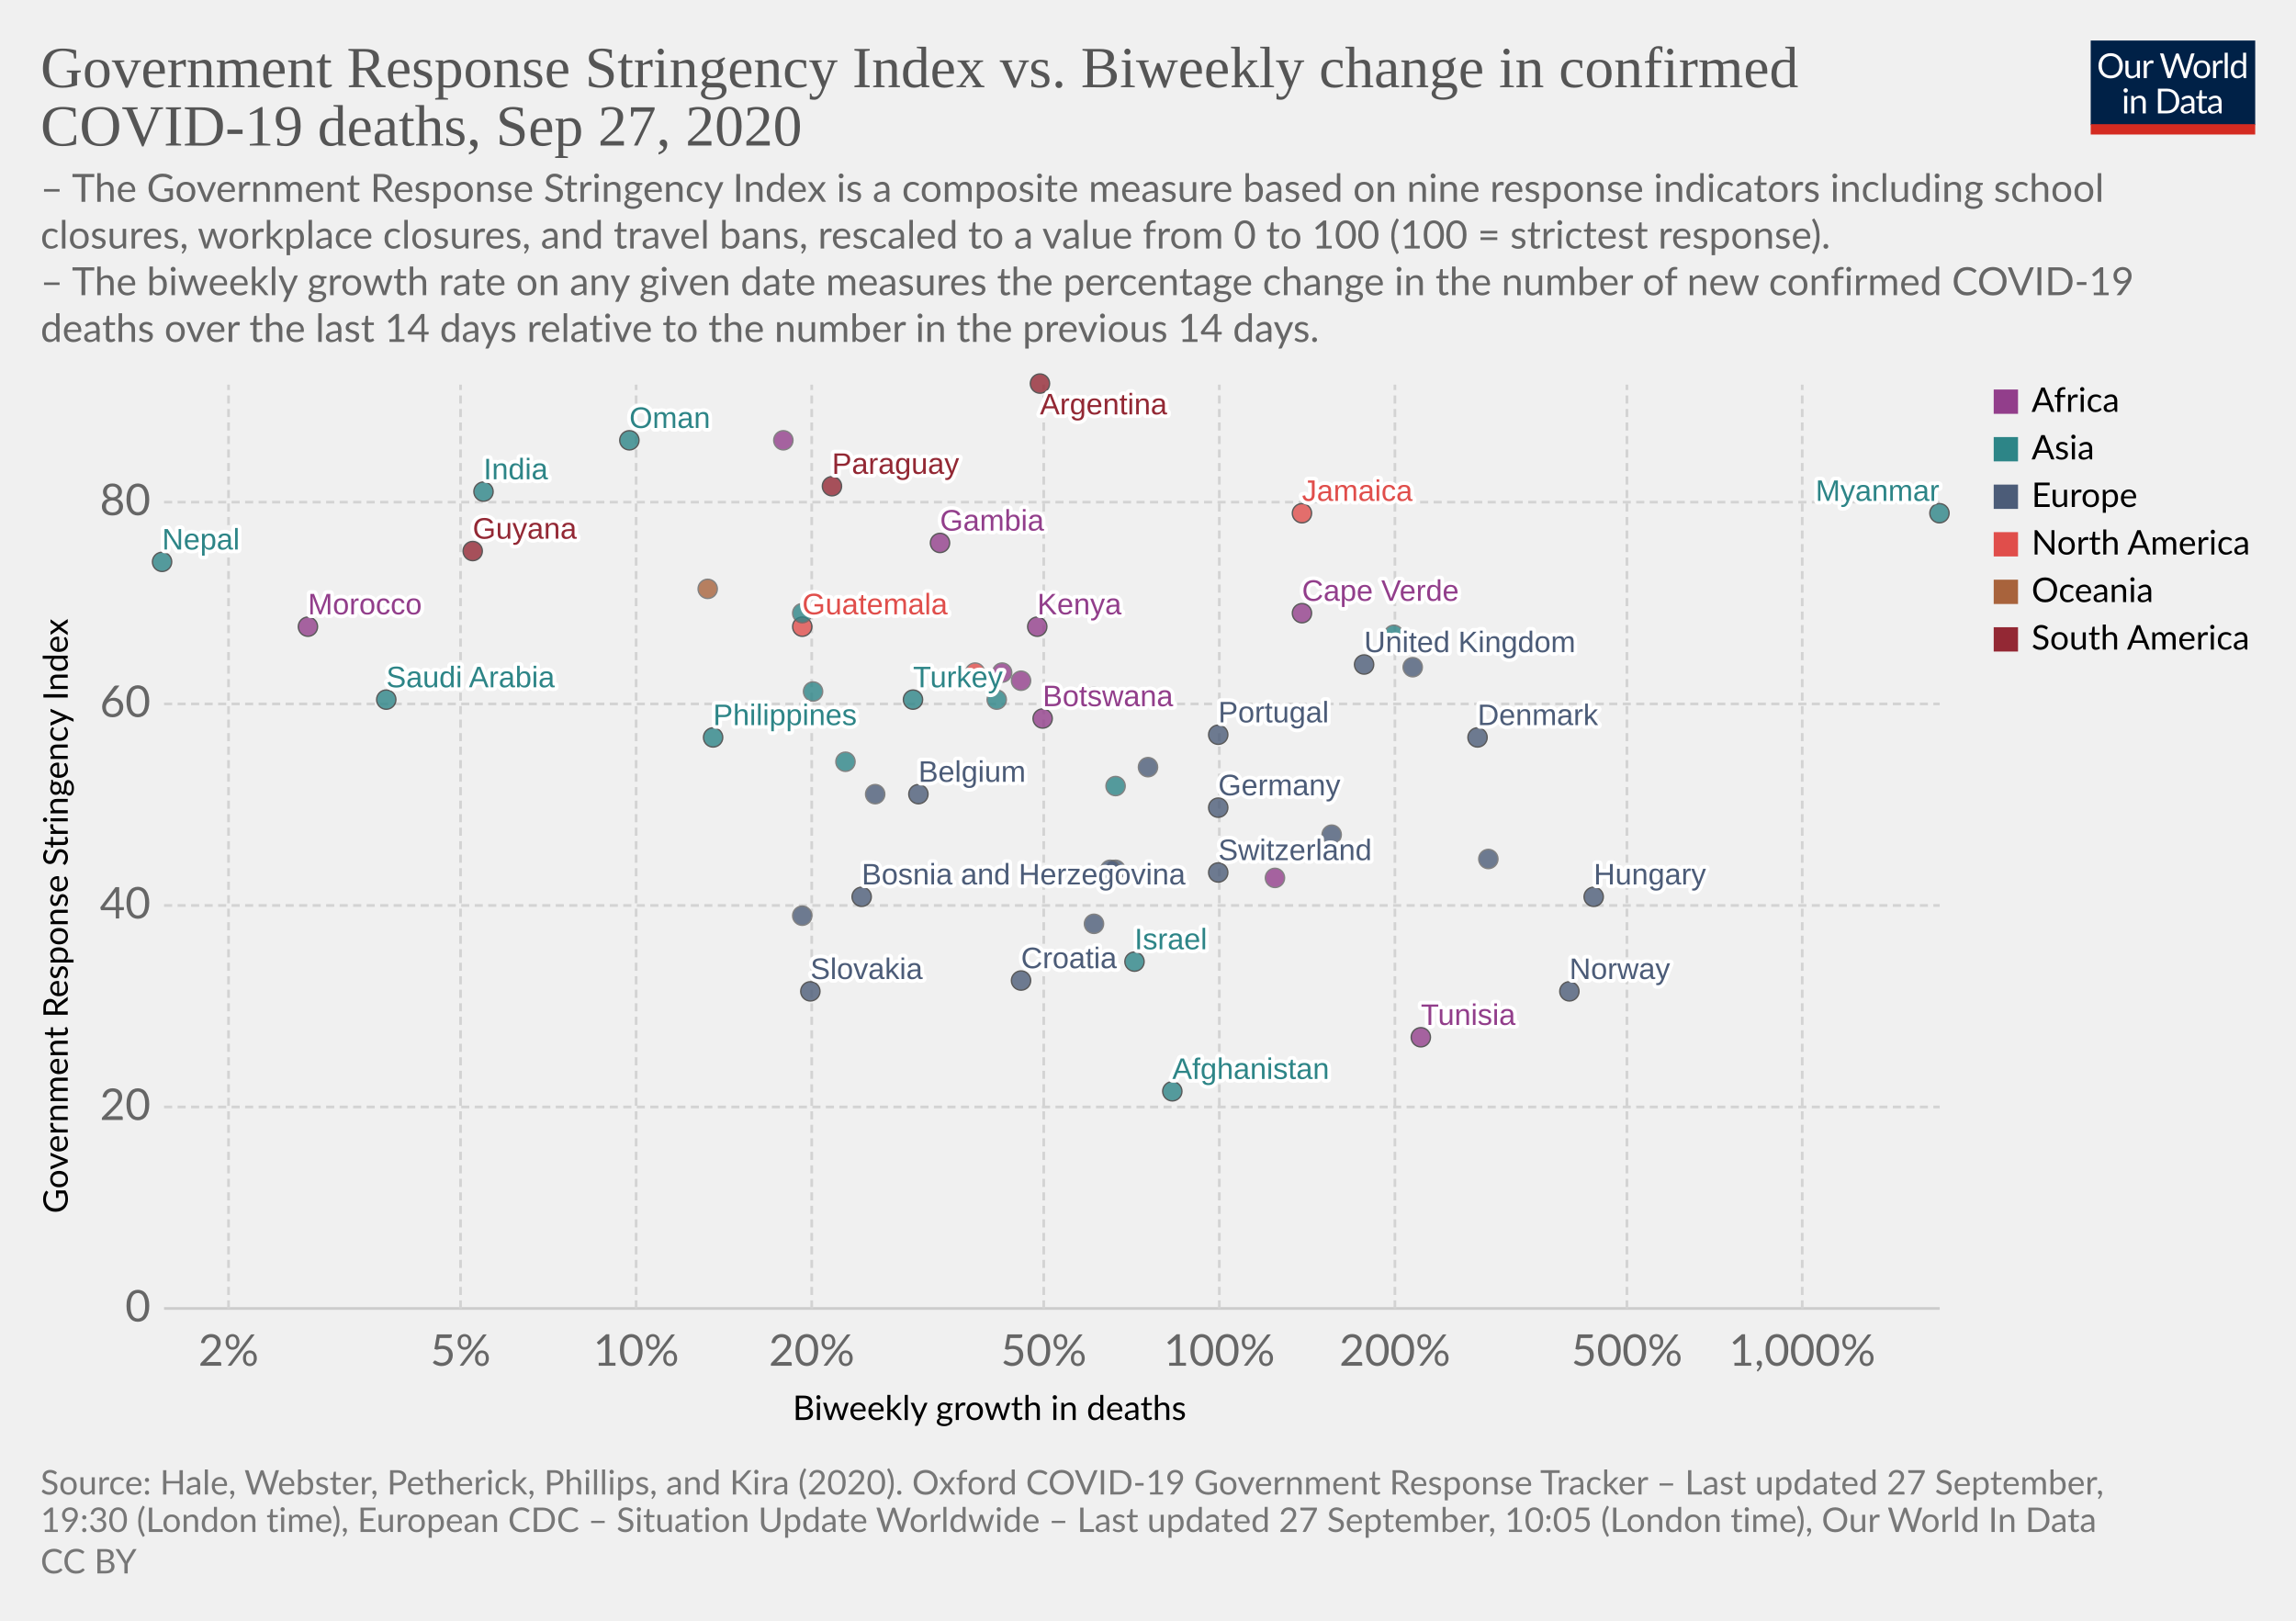
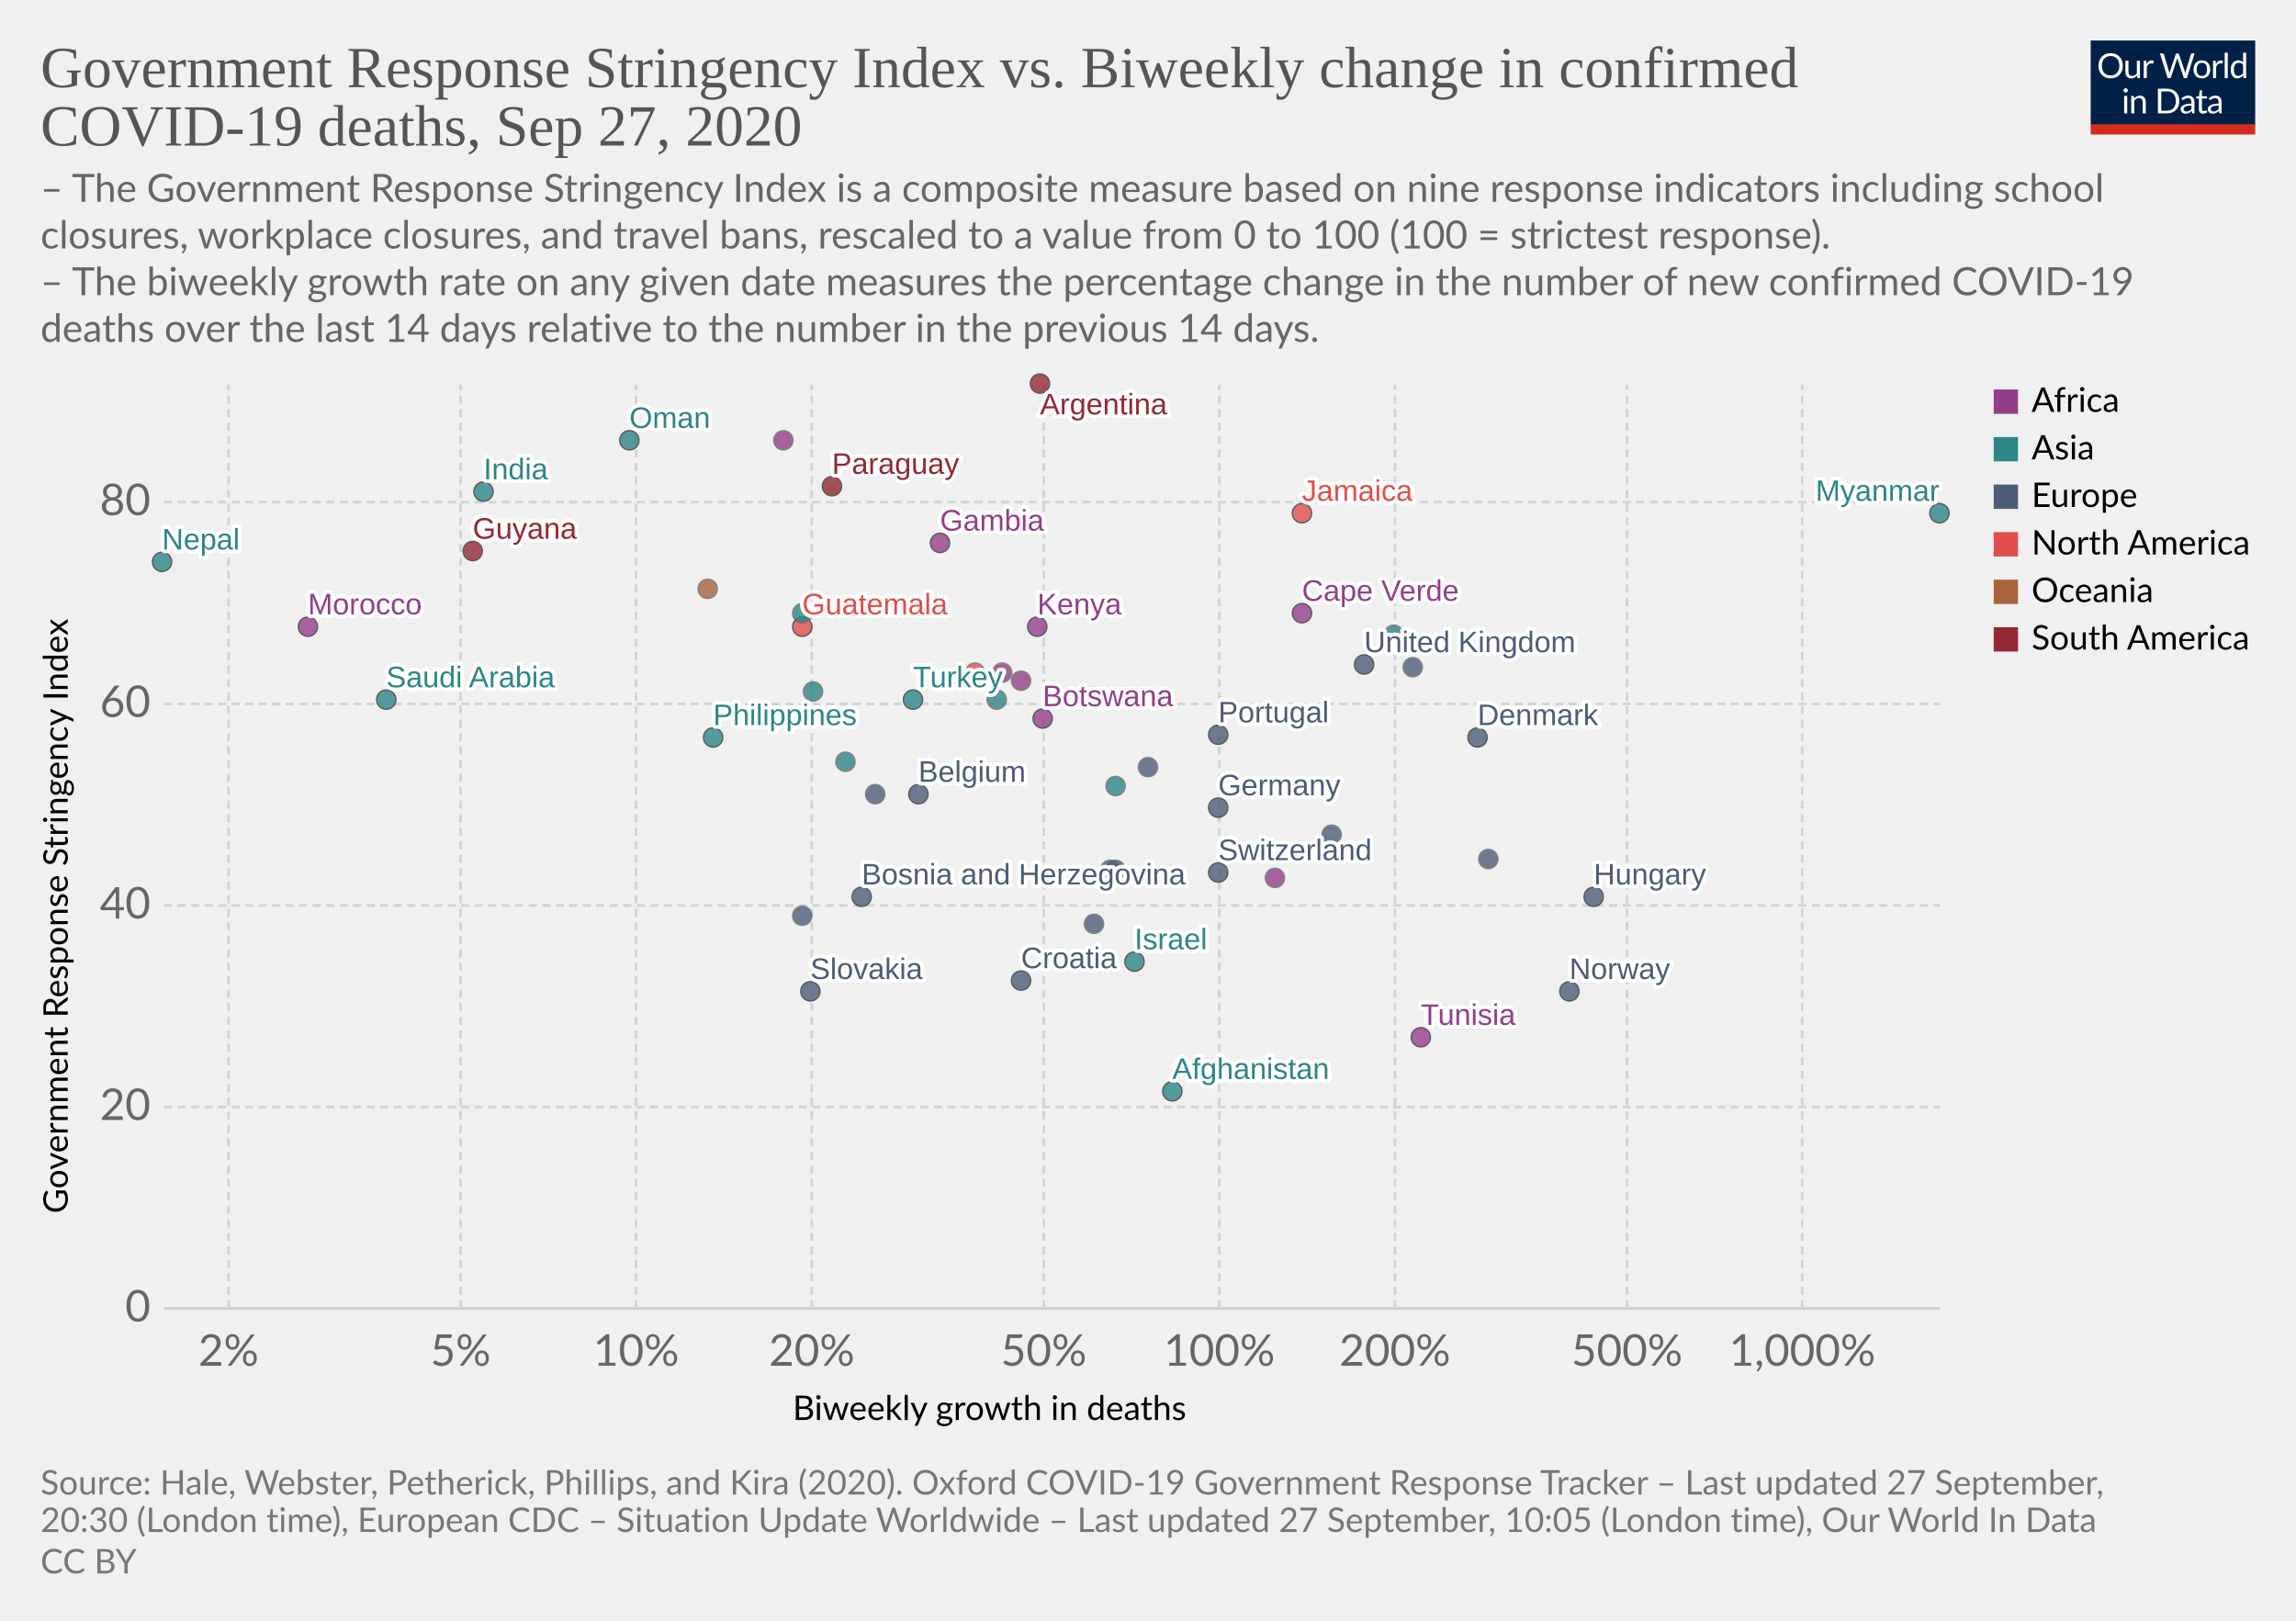
<svg xmlns="http://www.w3.org/2000/svg" version="1.1" style="background-color:#fff;-webkit-font-smoothing:antialiased" width="850" height="600" viewBox="0 0 850 600" font-family="Lato,'Helvetica Neue',Helvetica,Arial,sans-serif" font-size="18" text-rendering="optimizeLegibility">
  <g class="HeaderView">
    <g transform="matrix(.29 0 0 .29 774 15)">
      <svg width="210" height="120" viewBox="0 0 210 120" fill="none">
        <g clip-path="url(#clip0)">
          <path d="M0 0h210v107.89H0V0z" fill="#002147" />
          <path d="M40.98 32.25c0 2.36-.38 4.53-1.12 6.51a14.26 14.26 0 01-8.1 8.4c-1.9.78-4.02 1.17-6.34 1.17a16.6 16.6 0 01-6.33-1.17 14.31 14.31 0 01-8.08-8.4 18.29 18.29 0 01-1.12-6.51c0-2.36.38-4.53 1.12-6.5a14.32 14.32 0 018.07-8.44c1.92-.8 4.03-1.19 6.34-1.19 2.32 0 4.43.4 6.34 1.19 1.92.8 3.56 1.9 4.93 3.34a14.87 14.87 0 013.17 5.1 18.1 18.1 0 011.12 6.5zm-4.38 0c0-1.94-.26-3.68-.8-5.22a10.91 10.91 0 00-2.24-3.89 9.68 9.68 0 00-3.52-2.46 11.95 11.95 0 00-4.62-.86c-1.68 0-3.21.28-4.6.86a9.88 9.88 0 00-3.54 2.46 10.91 10.91 0 00-2.24 3.9c-.53 1.53-.8 3.27-.8 5.2 0 1.94.27 3.68.8 5.22a11.17 11.17 0 002.24 3.9 10.01 10.01 0 003.55 2.44c1.38.56 2.9.83 4.6.83 1.7 0 3.24-.27 4.61-.83a9.8 9.8 0 003.52-2.44 11.17 11.17 0 002.25-3.9c.53-1.54.8-3.28.8-5.21zm26.22-6.54V48H60.5c-.56 0-.9-.27-1.05-.81l-.31-2.4a12.45 12.45 0 01-3.26 2.6c-1.2.64-2.58.96-4.13.96-1.22 0-2.3-.2-3.24-.6a6.52 6.52 0 01-2.33-1.7 7.37 7.37 0 01-1.43-2.67c-.3-1.04-.46-2.2-.46-3.45V25.7h3.91v14.22c0 1.68.38 2.99 1.15 3.91.77.93 1.96 1.39 3.54 1.39 1.16 0 2.24-.27 3.23-.82a10.42 10.42 0 002.8-2.28V25.7h3.91zm8.61 4.47a9.94 9.94 0 012.6-3.56 5.64 5.64 0 013.76-1.3c.47 0 .92.05 1.34.15.44.1.83.27 1.17.49l-.3 2.92c-.09.37-.3.55-.66.55-.2 0-.5-.04-.9-.13a6.21 6.21 0 00-3.24.18c-.54.2-1.03.5-1.47.92-.42.4-.81.9-1.17 1.5-.33.58-.64 1.26-.92 2.02V48H67.7V25.71h2.25c.42 0 .72.08.88.25.16.16.27.44.33.83l.26 3.39zm61.16-13.7L122.75 48h-3.82l-7.99-24.05a21.95 21.95 0 01-.42-1.58 38.36 38.36 0 01-.44 1.58L102.05 48h-3.83L88.4 16.47h3.54c.38 0 .7.1.95.29.26.2.43.43.5.73l6.52 21.9c.1.4.2.83.28 1.28.1.46.2.94.29 1.46l.3-1.46c.12-.47.25-.9.38-1.27l7.41-21.91c.1-.25.26-.48.51-.69.27-.22.58-.33.95-.33h1.23c.38 0 .69.1.92.29.24.2.41.43.53.73l7.4 21.9a28.4 28.4 0 01.68 2.62 29.52 29.52 0 01.52-2.61l6.54-21.91c.07-.27.23-.5.48-.7.27-.21.58-.32.95-.32h3.32zm9.35 8.88c1.63 0 3.1.27 4.4.82a9.43 9.43 0 015.46 5.94c.5 1.4.74 2.98.74 4.73 0 1.76-.25 3.34-.74 4.75a9.43 9.43 0 01-5.46 5.92c-1.3.52-2.77.79-4.4.79-1.64 0-3.12-.27-4.44-.8a9.42 9.42 0 01-3.35-2.3c-.92-1-1.63-2.2-2.13-3.61-.49-1.41-.73-3-.73-4.75s.24-3.33.73-4.73c.5-1.43 1.2-2.64 2.13-3.63a9.4 9.4 0 013.35-2.31c1.32-.55 2.8-.82 4.44-.82zm0 19.89c2.2 0 3.84-.73 4.93-2.2 1.08-1.48 1.63-3.54 1.63-6.18 0-2.66-.55-4.72-1.63-6.2-1.09-1.49-2.73-2.23-4.93-2.23-1.12 0-2.09.2-2.93.57a5.7 5.7 0 00-2.06 1.65 7.5 7.5 0 00-1.24 2.67c-.26 1.04-.4 2.22-.4 3.54 0 2.64.55 4.7 1.64 6.18 1.1 1.47 2.76 2.2 4.99 2.2zm17.97-15.07a9.94 9.94 0 012.6-3.56 5.64 5.64 0 013.76-1.3c.47 0 .91.05 1.34.15.44.1.83.27 1.16.49l-.28 2.92c-.09.37-.31.55-.66.55-.2 0-.5-.04-.9-.13a6.2 6.2 0 00-3.24.18c-.54.2-1.03.5-1.47.92-.43.4-.82.9-1.17 1.5a13.1 13.1 0 00-.92 2.02V48h-3.94V25.71h2.24c.43 0 .72.08.88.25.17.16.28.44.33.83l.27 3.39zm15.04-14.59V48h-3.92V15.6h3.92zm19.55 15.43a6.22 6.22 0 00-2.38-2.05 6.7 6.7 0 00-2.86-.6c-2.07 0-3.66.75-4.77 2.23-1.12 1.48-1.68 3.6-1.68 6.33 0 1.46.13 2.7.38 3.74a7.29 7.29 0 001.1 2.56 4.35 4.35 0 001.78 1.45c.7.3 1.5.46 2.4.46 1.29 0 2.41-.3 3.36-.88a9.6 9.6 0 002.67-2.49V31.02zm3.91-15.43V48h-2.33c-.56 0-.9-.27-1.06-.81l-.35-2.71a12.13 12.13 0 01-3.25 2.77 8.28 8.28 0 01-4.23 1.06 7.31 7.31 0 01-6.14-2.9c-.73-.96-1.3-2.15-1.69-3.57a18.35 18.35 0 01.07-9.48 11.29 11.29 0 011.89-3.7 8.7 8.7 0 017.06-3.34 7.96 7.96 0 016.12 2.62V15.59h3.91zM46.61 70.71V93H42.7V70.71h3.91zm.84-7c0 .39-.08.75-.24 1.09a2.81 2.81 0 01-1.52 1.47 2.67 2.67 0 01-2.16 0 2.9 2.9 0 01-1.45-1.47 2.67 2.67 0 010-2.16c.15-.35.35-.65.6-.9.25-.27.53-.47.85-.62a2.67 2.67 0 012.16 0c.35.15.65.35.9.62.27.25.47.55.62.9.16.34.24.7.24 1.08zm7.97 10.24c.49-.54 1-1.04 1.54-1.48a9.85 9.85 0 013.66-1.84 8.96 8.96 0 015.43.35c.94.4 1.72.97 2.33 1.71a7.36 7.36 0 011.43 2.67c.32 1.04.49 2.19.49 3.45V93h-3.94V78.81c0-1.69-.4-3-1.17-3.92-.76-.93-1.93-1.4-3.5-1.4a6.6 6.6 0 00-3.25.83c-1 .56-1.92 1.31-2.77 2.27V93h-3.94V70.71h2.35c.56 0 .9.28 1.04.82l.3 2.42zm57.7 3.3c0 2.36-.37 4.5-1.11 6.44a14.3 14.3 0 01-3.17 4.98 14.1 14.1 0 01-4.93 3.2c-1.9.76-4.02 1.13-6.33 1.13H85.8V61.47h11.77c2.31 0 4.42.39 6.33 1.15a13.8 13.8 0 018.1 8.18 17.75 17.75 0 011.12 6.45zm-4.37 0c0-1.94-.26-3.67-.8-5.2a10.94 10.94 0 00-2.23-3.87 9.57 9.57 0 00-3.53-2.42 12.23 12.23 0 00-4.61-.83h-7.5v24.62h7.5c1.7 0 3.24-.28 4.61-.84a9.7 9.7 0 003.53-2.4 10.94 10.94 0 002.24-3.87c.53-1.53.8-3.26.8-5.2zm19.8 5.72c-1.8.06-3.34.2-4.62.44-1.26.22-2.3.51-3.1.88-.8.36-1.37.8-1.74 1.3-.35.5-.53 1.05-.53 1.67 0 .58.1 1.1.3 1.52a3 3 0 00.76 1.05c.34.27.73.46 1.17.6.45.11.94.17 1.45.17a7.28 7.28 0 003.5-.81 11.95 11.95 0 002.82-2.2v-4.62zm-12.65-9.11a12.73 12.73 0 013.98-2.66c1.43-.59 3-.88 4.73-.88 1.25 0 2.36.2 3.33.61a6.81 6.81 0 013.94 4.38c.33 1.04.5 2.19.5 3.43V93h-1.74a1.8 1.8 0 01-.88-.18c-.2-.13-.36-.38-.48-.74l-.44-2.12c-.59.55-1.16 1.03-1.72 1.46a9.48 9.48 0 01-3.74 1.7c-.69.15-1.46.23-2.3.23-.87 0-1.69-.12-2.45-.35a5.34 5.34 0 01-3.34-2.93 6.64 6.64 0 01-.49-2.64c0-.88.25-1.72.73-2.53a6.33 6.33 0 012.35-2.17c1.09-.63 2.5-1.15 4.25-1.54 1.75-.41 3.89-.65 6.42-.7v-1.75c0-1.73-.37-3.03-1.12-3.91-.75-.9-1.84-1.34-3.28-1.34-.97 0-1.78.12-2.44.37-.64.23-1.2.5-1.7.81l-1.23.82c-.33.23-.67.35-1 .35-.27 0-.5-.07-.69-.2a2.1 2.1 0 01-.48-.53l-.7-1.25zm27.67 19.5c-1.76 0-3.12-.5-4.07-1.48-.94-.98-1.41-2.4-1.41-4.25V74h-2.68a.9.9 0 01-.6-.2c-.16-.14-.24-.36-.24-.66v-1.56l3.65-.46.9-6.89a.9.9 0 01.29-.52.88.88 0 01.62-.22H142v7.67h6.44V74H142v13.38c0 .94.22 1.63.68 2.09.45.45 1.04.68 1.76.68a3.21 3.21 0 001.85-.53l.55-.35c.16-.12.3-.18.41-.18.2 0 .4.13.55.38l1.15 1.87a7.45 7.45 0 01-2.44 1.5c-.96.35-1.94.52-2.95.52zm19.68-10.4c-1.8.07-3.34.21-4.62.45-1.26.22-2.3.51-3.1.88-.8.36-1.37.8-1.74 1.3-.35.5-.53 1.05-.53 1.67 0 .58.1 1.1.3 1.52.18.42.44.77.76 1.05.34.27.73.46 1.17.6.45.11.94.17 1.45.17a7.3 7.3 0 003.5-.81 12.04 12.04 0 002.82-2.2v-4.62zm-12.65-9.1a12.72 12.72 0 013.99-2.66c1.42-.59 3-.88 4.72-.88 1.25 0 2.36.2 3.33.61a6.81 6.81 0 013.94 4.38c.33 1.04.5 2.19.5 3.43V93h-1.74a1.8 1.8 0 01-.88-.18c-.2-.13-.36-.38-.48-.74l-.44-2.12c-.59.55-1.16 1.03-1.72 1.46a9.48 9.48 0 01-3.74 1.7c-.69.15-1.46.23-2.3.23-.87 0-1.69-.12-2.45-.35a5.33 5.33 0 01-3.34-2.93 6.62 6.62 0 01-.49-2.64c0-.88.25-1.72.73-2.53a6.33 6.33 0 012.35-2.17c1.09-.63 2.5-1.15 4.25-1.54a31.2 31.2 0 016.42-.7v-1.75c0-1.73-.37-3.03-1.12-3.91-.75-.9-1.84-1.34-3.28-1.34-.97 0-1.78.12-2.44.37-.64.23-1.2.5-1.7.81-.46.3-.87.57-1.22.82-.34.23-.68.35-1.02.35-.26 0-.49-.07-.68-.2a1.88 1.88 0 01-.48-.53l-.7-1.25z" fill="#fff" />
          <path fill="#D42B21" d="M0 106.79h210V120H0z" />
        </g>
        <defs>
          <clipPath id="clip0">
            <path fill="#fff" d="M0 0h210v120H0z" />
          </clipPath>
        </defs>
      </svg>
    </g>
    <a href="https://ourworldindata.org/grapher/stringency-index-vs-biweekly-covid-deaths?time=latest" target="_blank" font-family="&quot;Playfair Display&quot;,Georgia,&quot;Times New Roman&quot;,serif">
      <text font-size="21.6" x="15" y="32.3" fill="#555">
        <tspan x="15" y="32.28">Government Response Stringency Index vs. Biweekly change in confirmed</tspan>
        <tspan x="15" y="53.88">COVID-19 deaths, Sep 27, 2020</tspan>
      </text>
    </a>
    <text font-size="14.4" x="15" y="74.7" fill="#666">
      <tspan x="15" y="74.72">– The Government Response Stringency Index is a composite measure based on nine response indicators including school</tspan>
      <tspan x="15" y="92">closures, workplace closures, and travel bans, rescaled to a value from 0 to 100 (100 = strictest response).</tspan>
      <tspan x="15" y="109.28"> – The biweekly growth rate on any given date measures the percentage change in the number of new confirmed COVID-19</tspan>
      <tspan x="15" y="126.56">deaths over the last 14 days relative to the number in the previous 14 days.</tspan>
    </text>
  </g>
  <g class="ScatterPlot">
    <g class="DualAxisView">
      <g class="HorizontalAxis">
        <text font-size="12.6" x="293.5" y="525.7">
          <tspan x="293.47" y="525.68">Biweekly growth in deaths</tspan>
        </text>
        <text x="84.6" y="505.6" fill="#666" text-anchor="middle" font-size="16.2">2%</text>
        <text x="170.5" y="505.6" fill="#666" text-anchor="middle" font-size="16.2">5%</text>
        <text x="235.5" y="505.6" fill="#666" text-anchor="middle" font-size="16.2">10%</text>
        <text x="300.5" y="505.6" fill="#666" text-anchor="middle" font-size="16.2">20%</text>
        <text x="386.4" y="505.6" fill="#666" text-anchor="middle" font-size="16.2">50%</text>
        <text x="451.4" y="505.6" fill="#666" text-anchor="middle" font-size="16.2">100%</text>
        <text x="516.4" y="505.6" fill="#666" text-anchor="middle" font-size="16.2">200%</text>
        <text x="602.3" y="505.6" fill="#666" text-anchor="middle" font-size="16.2">500%</text>
        <text x="667.2" y="505.6" fill="#666" text-anchor="middle" font-size="16.2">1,000%</text>
      </g>
      <g class="VerticalAxis">
        <text font-size="12.6" x="-449.2" y="25.1" transform="rotate(-90)">
          <tspan x="-449.2" y="25.08">Government Response Stringency Index</tspan>
        </text>
        <text x="55.74" y="484.4" fill="#666" dominant-baseline="middle" text-anchor="end" font-size="16.2">0</text>
        <text x="55.74" y="409.8" fill="#666" dominant-baseline="middle" text-anchor="end" font-size="16.2">20</text>
        <text x="55.74" y="335.2" fill="#666" dominant-baseline="middle" text-anchor="end" font-size="16.2">40</text>
        <text x="55.74" y="260.6" fill="#666" dominant-baseline="middle" text-anchor="end" font-size="16.2">60</text>
        <text x="55.74" y="185.9" fill="#666" dominant-baseline="middle" text-anchor="end" font-size="16.2">80</text>
      </g>
      <g class="AxisGridLines horizontalLines">
        <path stroke="#ccc" d="M60.74 484.4h657.35" />
        <path stroke="#d3d3d3" stroke-dasharray="3,2" d="M60.74 409.8h657.35M60.74 335.2h657.35M60.74 260.6h657.35M60.74 185.9h657.35" />
      </g>
      <g class="AxisGridLines verticalLines" stroke="#d3d3d3" stroke-dasharray="3,2">
        <path d="M84.6 484.4v-342M170.5 484.4v-342M235.5 484.4v-342M300.5 484.4v-342M386.4 484.4v-342M451.4 484.4v-342M516.4 484.4v-342M602.3 484.4v-342M667.2 484.4v-342" />
      </g>
    </g>
    <g class="PointsWithLabels clickable" clip-path="url(#a)" font-family="Arial, sans-serif">
      <path fill="rgba(255,255,255,0)" d="M60.74 142.4h657.35v342H60.74z" />
      <defs>
        <clipPath id="a">
          <path d="M50.74 132.4h677.35v362H50.74z" />
        </clipPath>
      </defs>
      <g class="key-Afghanistan_0">
        <circle cx="434" cy="404" r="3.57" fill="#2D8587" opacity=".8" stroke="#333" stroke-width=".5" />
      </g>
      <g class="key-Argentina_0">
        <circle cx="385" cy="142" r="3.57" fill="#932834" opacity=".8" stroke="#333" stroke-width=".5" />
      </g>
      <g class="key-Belgium_0">
        <circle cx="340" cy="294" r="3.57" fill="#4C5C78" opacity=".8" stroke="#333" stroke-width=".5" />
      </g>
      <g class="key-Botswana_0">
        <circle cx="386" cy="266" r="3.57" fill="#923E8B" opacity=".8" stroke="#333" stroke-width=".5" />
      </g>
      <g class="key-Canada_0">
        <circle cx="405" cy="258" r="3.57" fill="#E04E4B" opacity=".8" stroke="#666" stroke-width=".5" />
      </g>
      <g class="key-Switzerland_0">
        <circle cx="451" cy="323" r="3.57" fill="#4C5C78" opacity=".8" stroke="#333" stroke-width=".5" />
      </g>
      <g class="key-Costa-Rica_0">
        <circle cx="361" cy="249" r="3.57" fill="#E04E4B" opacity=".8" stroke="#666" stroke-width=".5" />
      </g>
      <g class="key-Swaziland_0">
        <circle cx="371" cy="249" r="3.57" fill="#923E8B" opacity=".8" stroke="#666" stroke-width=".5" />
      </g>
      <g class="key-Democratic-Republic-of-Congo_0">
        <circle cx="472" cy="325" r="3.57" fill="#923E8B" opacity=".8" stroke="#666" stroke-width=".5" />
      </g>
      <g class="key-Morocco_0">
        <circle cx="114" cy="232" r="3.57" fill="#923E8B" opacity=".8" stroke="#333" stroke-width=".5" />
      </g>
      <g class="key-Saudi-Arabia_0">
        <circle cx="143" cy="259" r="3.57" fill="#2D8587" opacity=".8" stroke="#333" stroke-width=".5" />
      </g>
      <g class="key-Tunisia_0">
        <circle cx="526" cy="384" r="3.57" fill="#923E8B" opacity=".8" stroke="#333" stroke-width=".5" />
      </g>
      <g class="key-Bosnia-and-Herzegovina_0">
        <circle cx="319" cy="332" r="3.57" fill="#4C5C78" opacity=".8" stroke="#333" stroke-width=".5" />
      </g>
      <g class="key-Moldova_0">
        <circle cx="324" cy="294" r="3.57" fill="#4C5C78" opacity=".8" stroke="#666" stroke-width=".5" />
      </g>
      <g class="key-Paraguay_0">
        <circle cx="308" cy="180" r="3.57" fill="#932834" opacity=".8" stroke="#333" stroke-width=".5" />
      </g>
      <g class="key-Germany_0">
        <circle cx="451" cy="299" r="3.57" fill="#4C5C78" opacity=".8" stroke="#333" stroke-width=".5" />
      </g>
      <g class="key-Denmark_0">
        <circle cx="547" cy="273" r="3.57" fill="#4C5C78" opacity=".8" stroke="#333" stroke-width=".5" />
      </g>
      <g class="key-France_0">
        <circle cx="493" cy="309" r="3.57" fill="#4C5C78" opacity=".8" stroke="#666" stroke-width=".5" />
      </g>
      <g class="key-United-Kingdom_0">
        <circle cx="505" cy="246" r="3.57" fill="#4C5C78" opacity=".8" stroke="#333" stroke-width=".5" />
      </g>
      <g class="key-Greece_0">
        <circle cx="425" cy="284" r="3.57" fill="#4C5C78" opacity=".8" stroke="#666" stroke-width=".5" />
      </g>
      <g class="key-Guatemala_0">
        <circle cx="297" cy="232" r="3.57" fill="#E04E4B" opacity=".8" stroke="#333" stroke-width=".5" />
      </g>
      <g class="key-Guyana_0">
        <circle cx="175" cy="204" r="3.57" fill="#932834" opacity=".8" stroke="#333" stroke-width=".5" />
      </g>
      <g class="key-Croatia_0">
        <circle cx="378" cy="363" r="3.57" fill="#4C5C78" opacity=".8" stroke="#333" stroke-width=".5" />
      </g>
      <g class="key-Hungary_0">
        <circle cx="590" cy="332" r="3.57" fill="#4C5C78" opacity=".8" stroke="#333" stroke-width=".5" />
      </g>
      <g class="key-Indonesia_0">
        <circle cx="297" cy="227" r="3.57" fill="#2D8587" opacity=".8" stroke="#666" stroke-width=".5" />
      </g>
      <g class="key-India_0">
        <circle cx="179" cy="182" r="3.57" fill="#2D8587" opacity=".8" stroke="#333" stroke-width=".5" />
      </g>
      <g class="key-Ireland_0">
        <circle cx="523" cy="247" r="3.57" fill="#4C5C78" opacity=".8" stroke="#666" stroke-width=".5" />
      </g>
      <g class="key-Iran_0">
        <circle cx="369" cy="259" r="3.57" fill="#2D8587" opacity=".8" stroke="#666" stroke-width=".5" />
      </g>
      <g class="key-Philippines_0">
        <circle cx="264" cy="273" r="3.57" fill="#2D8587" opacity=".8" stroke="#333" stroke-width=".5" />
      </g>
      <g class="key-Poland_0">
        <circle cx="405" cy="342" r="3.57" fill="#4C5C78" opacity=".8" stroke="#666" stroke-width=".5" />
      </g>
      <g class="key-Portugal_0">
        <circle cx="451" cy="272" r="3.57" fill="#4C5C78" opacity=".8" stroke="#333" stroke-width=".5" />
      </g>
      <g class="key-Russia_0">
        <circle cx="297" cy="339" r="3.57" fill="#4C5C78" opacity=".8" stroke="#666" stroke-width=".5" />
      </g>
      <g class="key-Slovakia_0">
        <circle cx="300" cy="367" r="3.57" fill="#4C5C78" opacity=".8" stroke="#333" stroke-width=".5" />
      </g>
      <g class="key-Slovenia_0">
        <circle cx="413" cy="322" r="3.57" fill="#4C5C78" opacity=".8" stroke="#666" stroke-width=".5" />
      </g>
      <g class="key-Gambia_0">
        <circle cx="348" cy="201" r="3.57" fill="#923E8B" opacity=".8" stroke="#333" stroke-width=".5" />
      </g>
      <g class="key-Guam_0">
        <circle cx="262" cy="218" r="3.57" fill="#A8633C" opacity=".8" stroke="#666" stroke-width=".5" />
      </g>
      <g class="key-Cape-Verde_0">
        <circle cx="482" cy="227" r="3.57" fill="#923E8B" opacity=".8" stroke="#333" stroke-width=".5" />
      </g>
      <g class="key-Mozambique_0">
        <circle cx="378" cy="252" r="3.57" fill="#923E8B" opacity=".8" stroke="#666" stroke-width=".5" />
      </g>
      <g class="key-Libya_0">
        <circle cx="290" cy="163" r="3.57" fill="#923E8B" opacity=".8" stroke="#666" stroke-width=".5" />
      </g>
      <g class="key-Israel_0">
        <circle cx="420" cy="356" r="3.57" fill="#2D8587" opacity=".8" stroke="#333" stroke-width=".5" />
      </g>
      <g class="key-Italy_0">
        <circle cx="411" cy="322" r="3.57" fill="#4C5C78" opacity=".8" stroke="#666" stroke-width=".5" />
      </g>
      <g class="key-Jordan_0">
        <circle cx="516" cy="235" r="3.57" fill="#2D8587" opacity=".8" stroke="#666" stroke-width=".5" />
      </g>
      <g class="key-Kenya_0">
        <circle cx="384" cy="232" r="3.57" fill="#923E8B" opacity=".8" stroke="#333" stroke-width=".5" />
      </g>
      <g class="key-South-Korea_0">
        <circle cx="313" cy="282" r="3.57" fill="#2D8587" opacity=".8" stroke="#666" stroke-width=".5" />
      </g>
      <g class="key-Lebanon_0">
        <circle cx="301" cy="256" r="3.57" fill="#2D8587" opacity=".8" stroke="#666" stroke-width=".5" />
      </g>
      <g class="key-Myanmar_0">
        <circle cx="718" cy="190" r="3.57" fill="#2D8587" opacity=".8" stroke="#333" stroke-width=".5" />
      </g>
      <g class="key-Malaysia_0">
        <circle cx="413" cy="291" r="3.57" fill="#2D8587" opacity=".8" stroke="#666" stroke-width=".5" />
      </g>
      <g class="key-Netherlands_0">
        <circle cx="551" cy="318" r="3.57" fill="#4C5C78" opacity=".8" stroke="#666" stroke-width=".5" />
      </g>
      <g class="key-Norway_0">
        <circle cx="581" cy="367" r="3.57" fill="#4C5C78" opacity=".8" stroke="#333" stroke-width=".5" />
      </g>
      <g class="key-Nepal_0">
        <circle cx="60" cy="208" r="3.57" fill="#2D8587" opacity=".8" stroke="#333" stroke-width=".5" />
      </g>
      <g class="key-Oman_0">
        <circle cx="233" cy="163" r="3.57" fill="#2D8587" opacity=".8" stroke="#333" stroke-width=".5" />
      </g>
      <g class="key-Jamaica_0">
        <circle cx="482" cy="190" r="3.57" fill="#E04E4B" opacity=".8" stroke="#333" stroke-width=".5" />
      </g>
      <g class="key-Turkey_0">
        <circle cx="338" cy="259" r="3.57" fill="#2D8587" opacity=".8" stroke="#333" stroke-width=".5" />
      </g>
      <g class="backgroundLabels" fill="#333" font-size="11" font-weight="400">
        <text x="434" y="399.43" fill="#fff" stroke="#fff" stroke-linecap="round" stroke-linejoin="round" stroke-width=".25em">Afghanistan</text>
        <text x="434" y="399.43" fill="#2D8587">Afghanistan</text>
        <text x="385" y="153.4" fill="#fff" stroke="#fff" stroke-linecap="round" stroke-linejoin="round" stroke-width=".25em">Argentina</text>
        <text x="385" y="153.4" fill="#932834">Argentina</text>
        <text x="340" y="289.43" fill="#fff" stroke="#fff" stroke-linecap="round" stroke-linejoin="round" stroke-width=".25em">Belgium</text>
        <text x="340" y="289.43" fill="#4C5C78">Belgium</text>
        <text x="386" y="261.43" fill="#fff" stroke="#fff" stroke-linecap="round" stroke-linejoin="round" stroke-width=".25em">Botswana</text>
        <text x="386" y="261.43" fill="#923E8B">Botswana</text>
        <text x="451" y="318.43" fill="#fff" stroke="#fff" stroke-linecap="round" stroke-linejoin="round" stroke-width=".25em">Switzerland</text>
        <text x="451" y="318.43" fill="#4C5C78">Switzerland</text>
        <text x="114" y="227.43" fill="#fff" stroke="#fff" stroke-linecap="round" stroke-linejoin="round" stroke-width=".25em">Morocco</text>
        <text x="114" y="227.43" fill="#923E8B">Morocco</text>
        <text x="143" y="254.43" fill="#fff" stroke="#fff" stroke-linecap="round" stroke-linejoin="round" stroke-width=".25em">Saudi Arabia</text>
        <text x="143" y="254.43" fill="#2D8587">Saudi Arabia</text>
        <text x="526" y="379.43" fill="#fff" stroke="#fff" stroke-linecap="round" stroke-linejoin="round" stroke-width=".25em">Tunisia</text>
        <text x="526" y="379.43" fill="#923E8B">Tunisia</text>
        <text x="319" y="327.43" fill="#fff" stroke="#fff" stroke-linecap="round" stroke-linejoin="round" stroke-width=".25em">Bosnia and Herzegovina</text>
        <text x="319" y="327.43" fill="#4C5C78">Bosnia and Herzegovina</text>
        <text x="308" y="175.43" fill="#fff" stroke="#fff" stroke-linecap="round" stroke-linejoin="round" stroke-width=".25em">Paraguay</text>
        <text x="308" y="175.43" fill="#932834">Paraguay</text>
        <text x="451" y="294.43" fill="#fff" stroke="#fff" stroke-linecap="round" stroke-linejoin="round" stroke-width=".25em">Germany</text>
        <text x="451" y="294.43" fill="#4C5C78">Germany</text>
        <text x="547" y="268.43" fill="#fff" stroke="#fff" stroke-linecap="round" stroke-linejoin="round" stroke-width=".25em">Denmark</text>
        <text x="547" y="268.43" fill="#4C5C78">Denmark</text>
        <text x="505" y="241.43" fill="#fff" stroke="#fff" stroke-linecap="round" stroke-linejoin="round" stroke-width=".25em">United Kingdom</text>
        <text x="505" y="241.43" fill="#4C5C78">United Kingdom</text>
        <text x="297" y="227.43" fill="#fff" stroke="#fff" stroke-linecap="round" stroke-linejoin="round" stroke-width=".25em">Guatemala</text>
        <text x="297" y="227.43" fill="#E04E4B">Guatemala</text>
        <text x="175" y="199.43" fill="#fff" stroke="#fff" stroke-linecap="round" stroke-linejoin="round" stroke-width=".25em">Guyana</text>
        <text x="175" y="199.43" fill="#932834">Guyana</text>
        <text x="378" y="358.43" fill="#fff" stroke="#fff" stroke-linecap="round" stroke-linejoin="round" stroke-width=".25em">Croatia</text>
        <text x="378" y="358.43" fill="#4C5C78">Croatia</text>
        <text x="590" y="327.43" fill="#fff" stroke="#fff" stroke-linecap="round" stroke-linejoin="round" stroke-width=".25em">Hungary</text>
        <text x="590" y="327.43" fill="#4C5C78">Hungary</text>
        <text x="179" y="177.43" fill="#fff" stroke="#fff" stroke-linecap="round" stroke-linejoin="round" stroke-width=".25em">India</text>
        <text x="179" y="177.43" fill="#2D8587">India</text>
        <text x="264" y="268.43" fill="#fff" stroke="#fff" stroke-linecap="round" stroke-linejoin="round" stroke-width=".25em">Philippines</text>
        <text x="264" y="268.43" fill="#2D8587">Philippines</text>
        <text x="451" y="267.43" fill="#fff" stroke="#fff" stroke-linecap="round" stroke-linejoin="round" stroke-width=".25em">Portugal</text>
        <text x="451" y="267.43" fill="#4C5C78">Portugal</text>
        <text x="300" y="362.43" fill="#fff" stroke="#fff" stroke-linecap="round" stroke-linejoin="round" stroke-width=".25em">Slovakia</text>
        <text x="300" y="362.43" fill="#4C5C78">Slovakia</text>
        <text x="348" y="196.43" fill="#fff" stroke="#fff" stroke-linecap="round" stroke-linejoin="round" stroke-width=".25em">Gambia</text>
        <text x="348" y="196.43" fill="#923E8B">Gambia</text>
        <text x="482" y="222.43" fill="#fff" stroke="#fff" stroke-linecap="round" stroke-linejoin="round" stroke-width=".25em">Cape Verde</text>
        <text x="482" y="222.43" fill="#923E8B">Cape Verde</text>
        <text x="420" y="351.43" fill="#fff" stroke="#fff" stroke-linecap="round" stroke-linejoin="round" stroke-width=".25em">Israel</text>
        <text x="420" y="351.43" fill="#2D8587">Israel</text>
        <text x="384" y="227.43" fill="#fff" stroke="#fff" stroke-linecap="round" stroke-linejoin="round" stroke-width=".25em">Kenya</text>
        <text x="384" y="227.43" fill="#923E8B">Kenya</text>
        <text x="672.13" y="185.43" fill="#fff" stroke="#fff" stroke-linecap="round" stroke-linejoin="round" stroke-width=".25em">Myanmar</text>
        <text x="672.13" y="185.43" fill="#2D8587">Myanmar</text>
        <text x="581" y="362.43" fill="#fff" stroke="#fff" stroke-linecap="round" stroke-linejoin="round" stroke-width=".25em">Norway</text>
        <text x="581" y="362.43" fill="#4C5C78">Norway</text>
        <text x="60" y="203.43" fill="#fff" stroke="#fff" stroke-linecap="round" stroke-linejoin="round" stroke-width=".25em">Nepal</text>
        <text x="60" y="203.43" fill="#2D8587">Nepal</text>
        <text x="233" y="158.43" fill="#fff" stroke="#fff" stroke-linecap="round" stroke-linejoin="round" stroke-width=".25em">Oman</text>
        <text x="233" y="158.43" fill="#2D8587">Oman</text>
        <text x="482" y="185.43" fill="#fff" stroke="#fff" stroke-linecap="round" stroke-linejoin="round" stroke-width=".25em">Jamaica</text>
        <text x="482" y="185.43" fill="#E04E4B">Jamaica</text>
        <text x="338" y="254.43" fill="#fff" stroke="#fff" stroke-linecap="round" stroke-linejoin="round" stroke-width=".25em">Turkey</text>
        <text x="338" y="254.43" fill="#2D8587">Turkey</text>
      </g>
    </g>
    <g class="ScatterColorLegend clickable" cursor="pointer">
      <g class="legendMark">
        <path fill="#923E8B" d="M738.09 144.2h9v9h-9z" />
        <text font-size="12.6" x="752.1" y="152.5">
          <tspan x="752.09" y="152.48">Africa</tspan>
        </text>
      </g>
      <g class="legendMark">
        <path fill="#2D8587" d="M738.09 161.8h9v9h-9z" />
        <text font-size="12.6" x="752.1" y="170.1">
          <tspan x="752.09" y="170.08">Asia</tspan>
        </text>
      </g>
      <g class="legendMark">
        <path fill="#4C5C78" d="M738.09 179.4h9v9h-9z" />
        <text font-size="12.6" x="752.1" y="187.7">
          <tspan x="752.09" y="187.68">Europe</tspan>
        </text>
      </g>
      <g class="legendMark">
        <path fill="#E04E4B" d="M738.09 197h9v9h-9z" />
        <text font-size="12.6" x="752.1" y="205.3">
          <tspan x="752.09" y="205.28">North America</tspan>
        </text>
      </g>
      <g class="legendMark">
        <path fill="#A8633C" d="M738.09 214.6h9v9h-9z" />
        <text font-size="12.6" x="752.1" y="222.9">
          <tspan x="752.09" y="222.88">Oceania</tspan>
        </text>
      </g>
      <g class="legendMark">
        <path fill="#932834" d="M738.09 232.2h9v9h-9z" />
        <text font-size="12.6" x="752.1" y="240.5">
          <tspan x="752.09" y="240.48">South America</tspan>
        </text>
      </g>
    </g>
  </g>
  <g class="SourcesFooter" fill="#777">
    <g class="clickable" fill="#777">
      <text font-size="12.6" x="15" y="553.3">
        <tspan x="15" y="553.28">Source: Hale, Webster, Petherick, Phillips, and Kira (2020). Oxford COVID-19 Government Response Tracker – Last updated 27 September,</tspan>
-         <tspan x="15" y="567.14">19:30 (London time), European CDC – Situation Update Worldwide – Last updated 27 September, 10:05 (London time), Our World In Data</tspan>
+         <tspan x="15" y="567.14">20:30 (London time), European CDC – Situation Update Worldwide – Last updated 27 September, 10:05 (London time), Our World In Data</tspan>
      </text>
    </g>
    <text font-size="12.6" x="15" y="582.5">
      <tspan x="15" y="582.48">
        <a class="cclogo" href="http://creativecommons.org/licenses/by/4.0/deed.en_US" target="_blank" fill="#777">CC BY</a>
      </tspan>
    </text>
  </g>
</svg>
